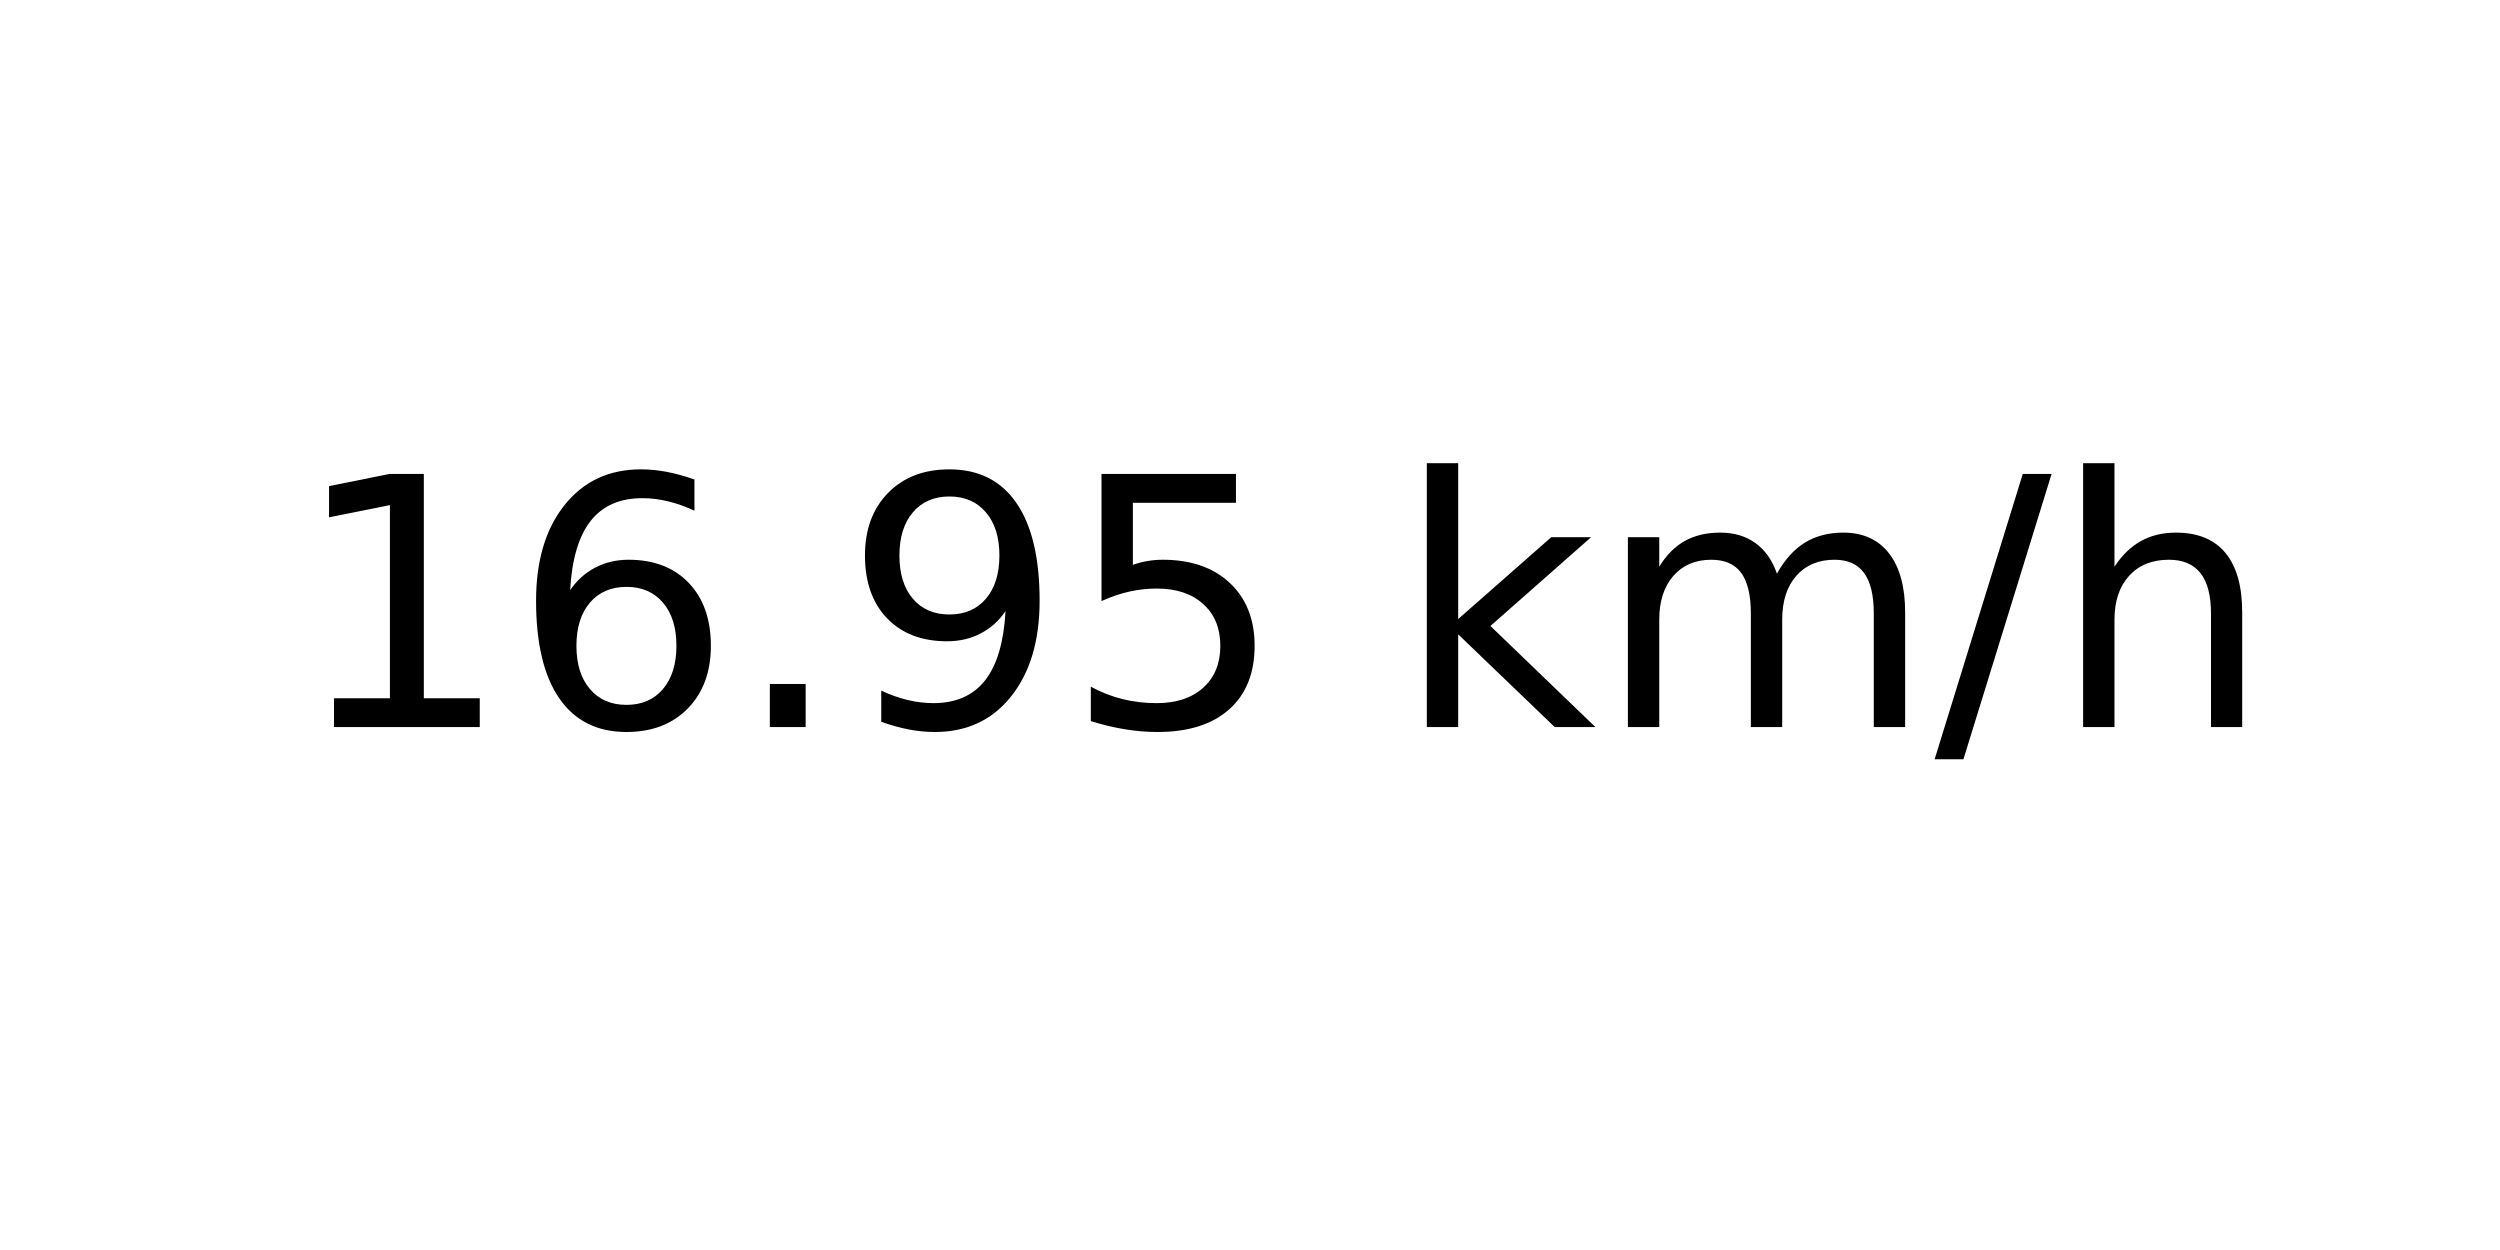
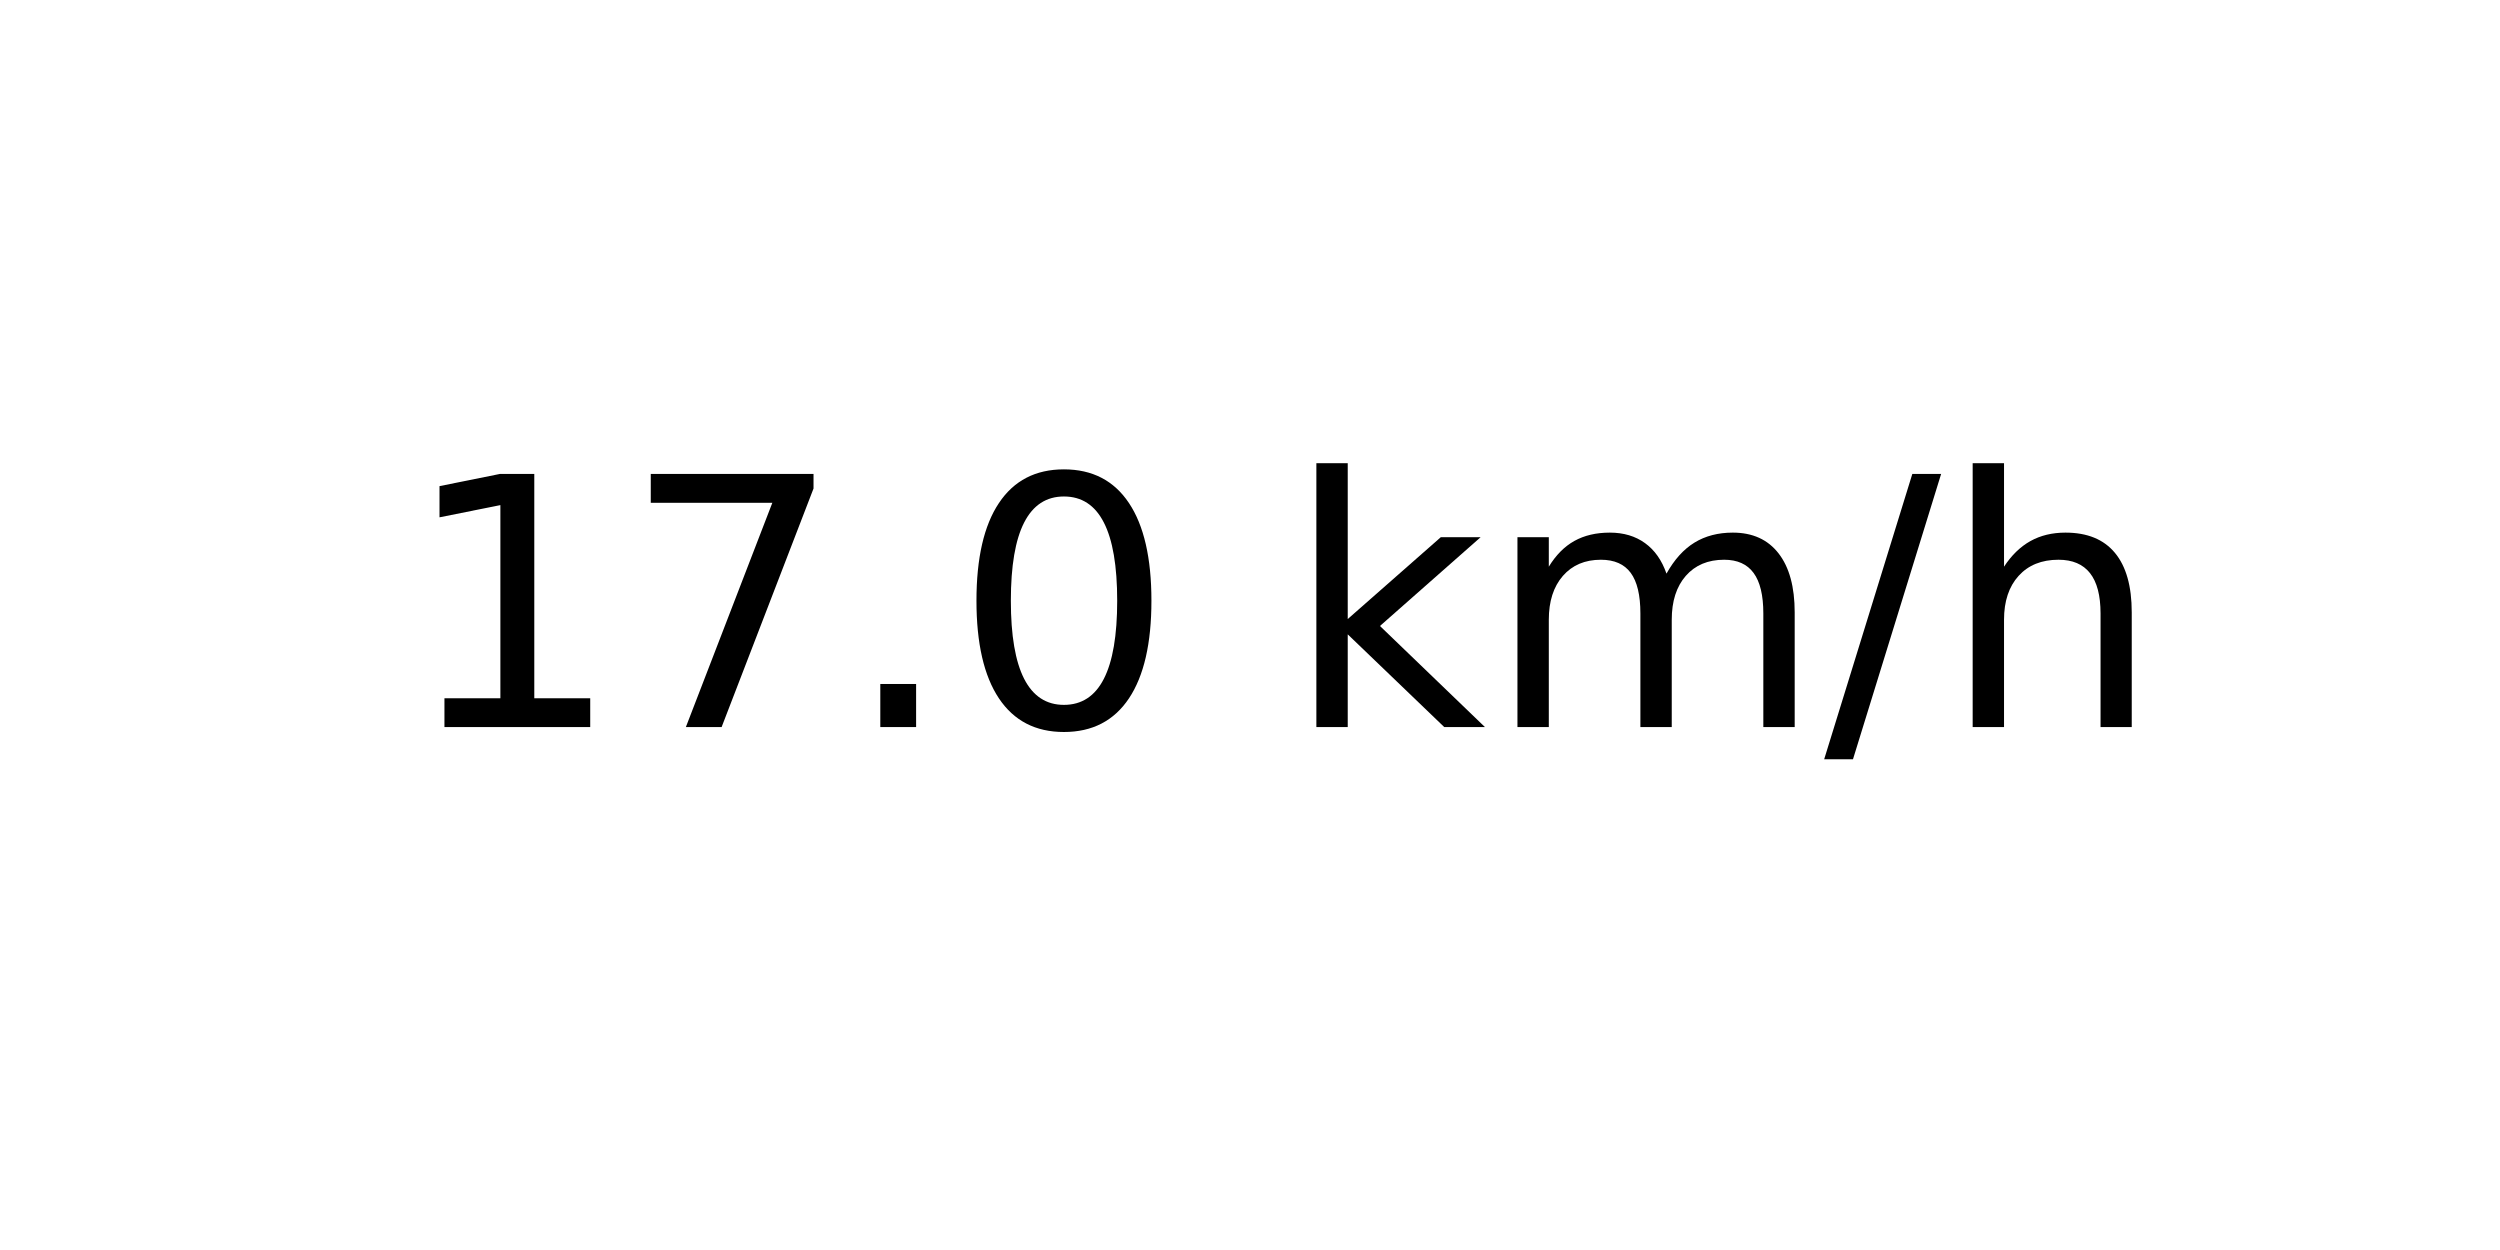
<svg xmlns="http://www.w3.org/2000/svg" xmlns:xlink="http://www.w3.org/1999/xlink" width="72pt" height="36pt" viewBox="0 0 72 36" version="1.1">
  <defs>
    <style type="text/css">*{stroke-linejoin: round; stroke-linecap: butt}</style>
  </defs>
  <g id="figure_1">
    <g id="axes_1">
      <g id="text_1">
-         <g transform="translate(8.378125 20.93937) scale(0.1 -0.1)">
+         <g transform="translate(11.55937 20.93937) scale(0.1 -0.1)">
          <defs>
            <path id="DejaVuSans-31" d="M 794 531  L 1825 531  L 1825 4091  L 703 3866  L 703 4441  L 1819 4666  L 2450 4666  L 2450 531  L 3481 531  L 3481 0  L 794 0  L 794 531  z " transform="scale(0.015625)" />
-             <path id="DejaVuSans-36" d="M 2113 2584  Q 1688 2584 1439 2293  Q 1191 2003 1191 1497  Q 1191 994 1439 701  Q 1688 409 2113 409  Q 2538 409 2786 701  Q 3034 994 3034 1497  Q 3034 2003 2786 2293  Q 2538 2584 2113 2584  z M 3366 4563  L 3366 3988  Q 3128 4100 2886 4159  Q 2644 4219 2406 4219  Q 1781 4219 1451 3797  Q 1122 3375 1075 2522  Q 1259 2794 1537 2939  Q 1816 3084 2150 3084  Q 2853 3084 3261 2657  Q 3669 2231 3669 1497  Q 3669 778 3244 343  Q 2819 -91 2113 -91  Q 1303 -91 875 529  Q 447 1150 447 2328  Q 447 3434 972 4092  Q 1497 4750 2381 4750  Q 2619 4750 2861 4703  Q 3103 4656 3366 4563  z " transform="scale(0.015625)" />
+             <path id="DejaVuSans-37" d="M 525 4666  L 3525 4666  L 3525 4397  L 1831 0  L 1172 0  L 2766 4134  L 525 4134  L 525 4666  z " transform="scale(0.015625)" />
            <path id="DejaVuSans-2e" d="M 684 794  L 1344 794  L 1344 0  L 684 0  L 684 794  z " transform="scale(0.015625)" />
-             <path id="DejaVuSans-39" d="M 703 97  L 703 672  Q 941 559 1184 500  Q 1428 441 1663 441  Q 2288 441 2617 861  Q 2947 1281 2994 2138  Q 2813 1869 2534 1725  Q 2256 1581 1919 1581  Q 1219 1581 811 2004  Q 403 2428 403 3163  Q 403 3881 828 4315  Q 1253 4750 1959 4750  Q 2769 4750 3195 4129  Q 3622 3509 3622 2328  Q 3622 1225 3098 567  Q 2575 -91 1691 -91  Q 1453 -91 1209 -44  Q 966 3 703 97  z M 1959 2075  Q 2384 2075 2632 2365  Q 2881 2656 2881 3163  Q 2881 3666 2632 3958  Q 2384 4250 1959 4250  Q 1534 4250 1286 3958  Q 1038 3666 1038 3163  Q 1038 2656 1286 2365  Q 1534 2075 1959 2075  z " transform="scale(0.015625)" />
-             <path id="DejaVuSans-35" d="M 691 4666  L 3169 4666  L 3169 4134  L 1269 4134  L 1269 2991  Q 1406 3038 1543 3061  Q 1681 3084 1819 3084  Q 2600 3084 3056 2656  Q 3513 2228 3513 1497  Q 3513 744 3044 326  Q 2575 -91 1722 -91  Q 1428 -91 1123 -41  Q 819 9 494 109  L 494 744  Q 775 591 1075 516  Q 1375 441 1709 441  Q 2250 441 2565 725  Q 2881 1009 2881 1497  Q 2881 1984 2565 2268  Q 2250 2553 1709 2553  Q 1456 2553 1204 2497  Q 953 2441 691 2322  L 691 4666  z " transform="scale(0.015625)" />
+             <path id="DejaVuSans-30" d="M 2034 4250  Q 1547 4250 1301 3770  Q 1056 3291 1056 2328  Q 1056 1369 1301 889  Q 1547 409 2034 409  Q 2525 409 2770 889  Q 3016 1369 3016 2328  Q 3016 3291 2770 3770  Q 2525 4250 2034 4250  z M 2034 4750  Q 2819 4750 3233 4129  Q 3647 3509 3647 2328  Q 3647 1150 3233 529  Q 2819 -91 2034 -91  Q 1250 -91 836 529  Q 422 1150 422 2328  Q 422 3509 836 4129  Q 1250 4750 2034 4750  z " transform="scale(0.015625)" />
            <path id="DejaVuSans-20" transform="scale(0.015625)" />
            <path id="DejaVuSans-6b" d="M 581 4863  L 1159 4863  L 1159 1991  L 2875 3500  L 3609 3500  L 1753 1863  L 3688 0  L 2938 0  L 1159 1709  L 1159 0  L 581 0  L 581 4863  z " transform="scale(0.015625)" />
            <path id="DejaVuSans-6d" d="M 3328 2828  Q 3544 3216 3844 3400  Q 4144 3584 4550 3584  Q 5097 3584 5394 3201  Q 5691 2819 5691 2113  L 5691 0  L 5113 0  L 5113 2094  Q 5113 2597 4934 2840  Q 4756 3084 4391 3084  Q 3944 3084 3684 2787  Q 3425 2491 3425 1978  L 3425 0  L 2847 0  L 2847 2094  Q 2847 2600 2669 2842  Q 2491 3084 2119 3084  Q 1678 3084 1418 2786  Q 1159 2488 1159 1978  L 1159 0  L 581 0  L 581 3500  L 1159 3500  L 1159 2956  Q 1356 3278 1631 3431  Q 1906 3584 2284 3584  Q 2666 3584 2933 3390  Q 3200 3197 3328 2828  z " transform="scale(0.015625)" />
            <path id="DejaVuSans-2f" d="M 1625 4666  L 2156 4666  L 531 -594  L 0 -594  L 1625 4666  z " transform="scale(0.015625)" />
            <path id="DejaVuSans-68" d="M 3513 2113  L 3513 0  L 2938 0  L 2938 2094  Q 2938 2591 2744 2837  Q 2550 3084 2163 3084  Q 1697 3084 1428 2787  Q 1159 2491 1159 1978  L 1159 0  L 581 0  L 581 4863  L 1159 4863  L 1159 2956  Q 1366 3272 1645 3428  Q 1925 3584 2291 3584  Q 2894 3584 3203 3211  Q 3513 2838 3513 2113  z " transform="scale(0.015625)" />
          </defs>
          <use xlink:href="#DejaVuSans-31" />
-           <use xlink:href="#DejaVuSans-36" x="63.623" />
+           <use xlink:href="#DejaVuSans-37" x="63.623" />
          <use xlink:href="#DejaVuSans-2e" x="127.246" />
-           <use xlink:href="#DejaVuSans-39" x="159.033" />
-           <use xlink:href="#DejaVuSans-35" x="222.656" />
-           <use xlink:href="#DejaVuSans-20" x="286.279" />
-           <use xlink:href="#DejaVuSans-6b" x="318.066" />
-           <use xlink:href="#DejaVuSans-6d" x="375.977" />
-           <use xlink:href="#DejaVuSans-2f" x="473.389" />
-           <use xlink:href="#DejaVuSans-68" x="507.08" />
+           <use xlink:href="#DejaVuSans-30" x="159.033" />
+           <use xlink:href="#DejaVuSans-20" x="222.656" />
+           <use xlink:href="#DejaVuSans-6b" x="254.443" />
+           <use xlink:href="#DejaVuSans-6d" x="312.354" />
+           <use xlink:href="#DejaVuSans-2f" x="409.766" />
+           <use xlink:href="#DejaVuSans-68" x="443.457" />
        </g>
      </g>
    </g>
  </g>
</svg>
